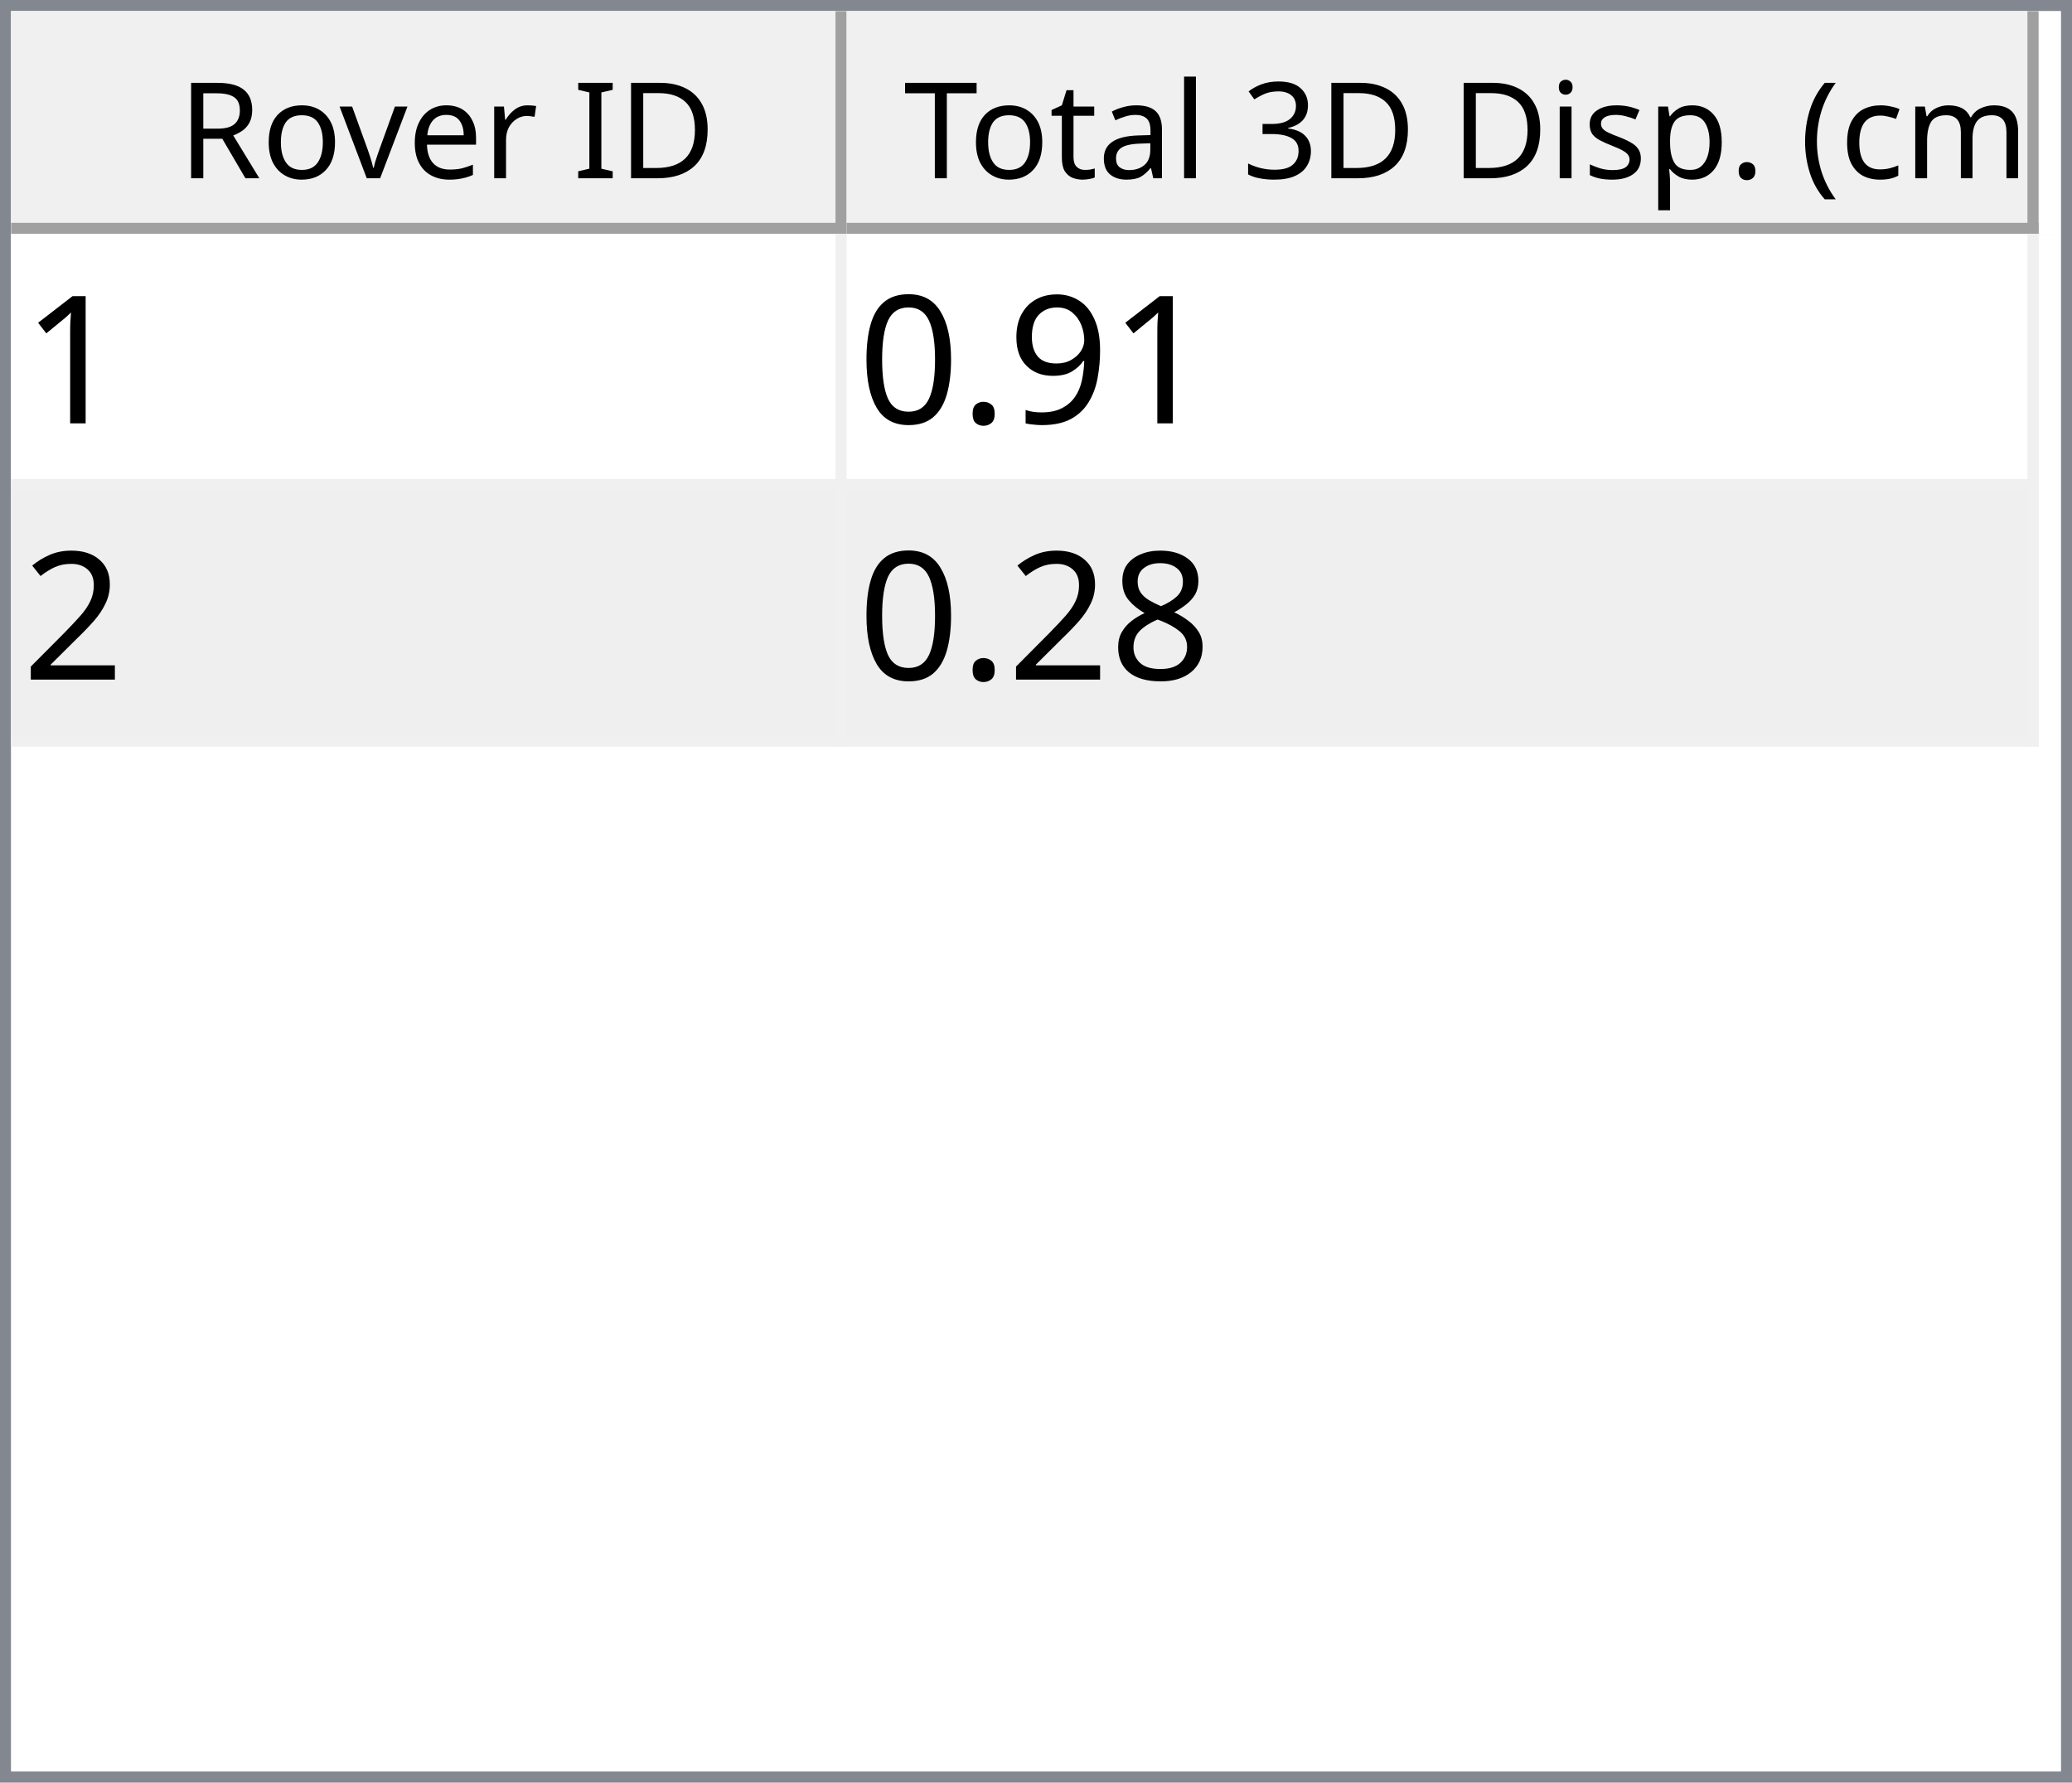
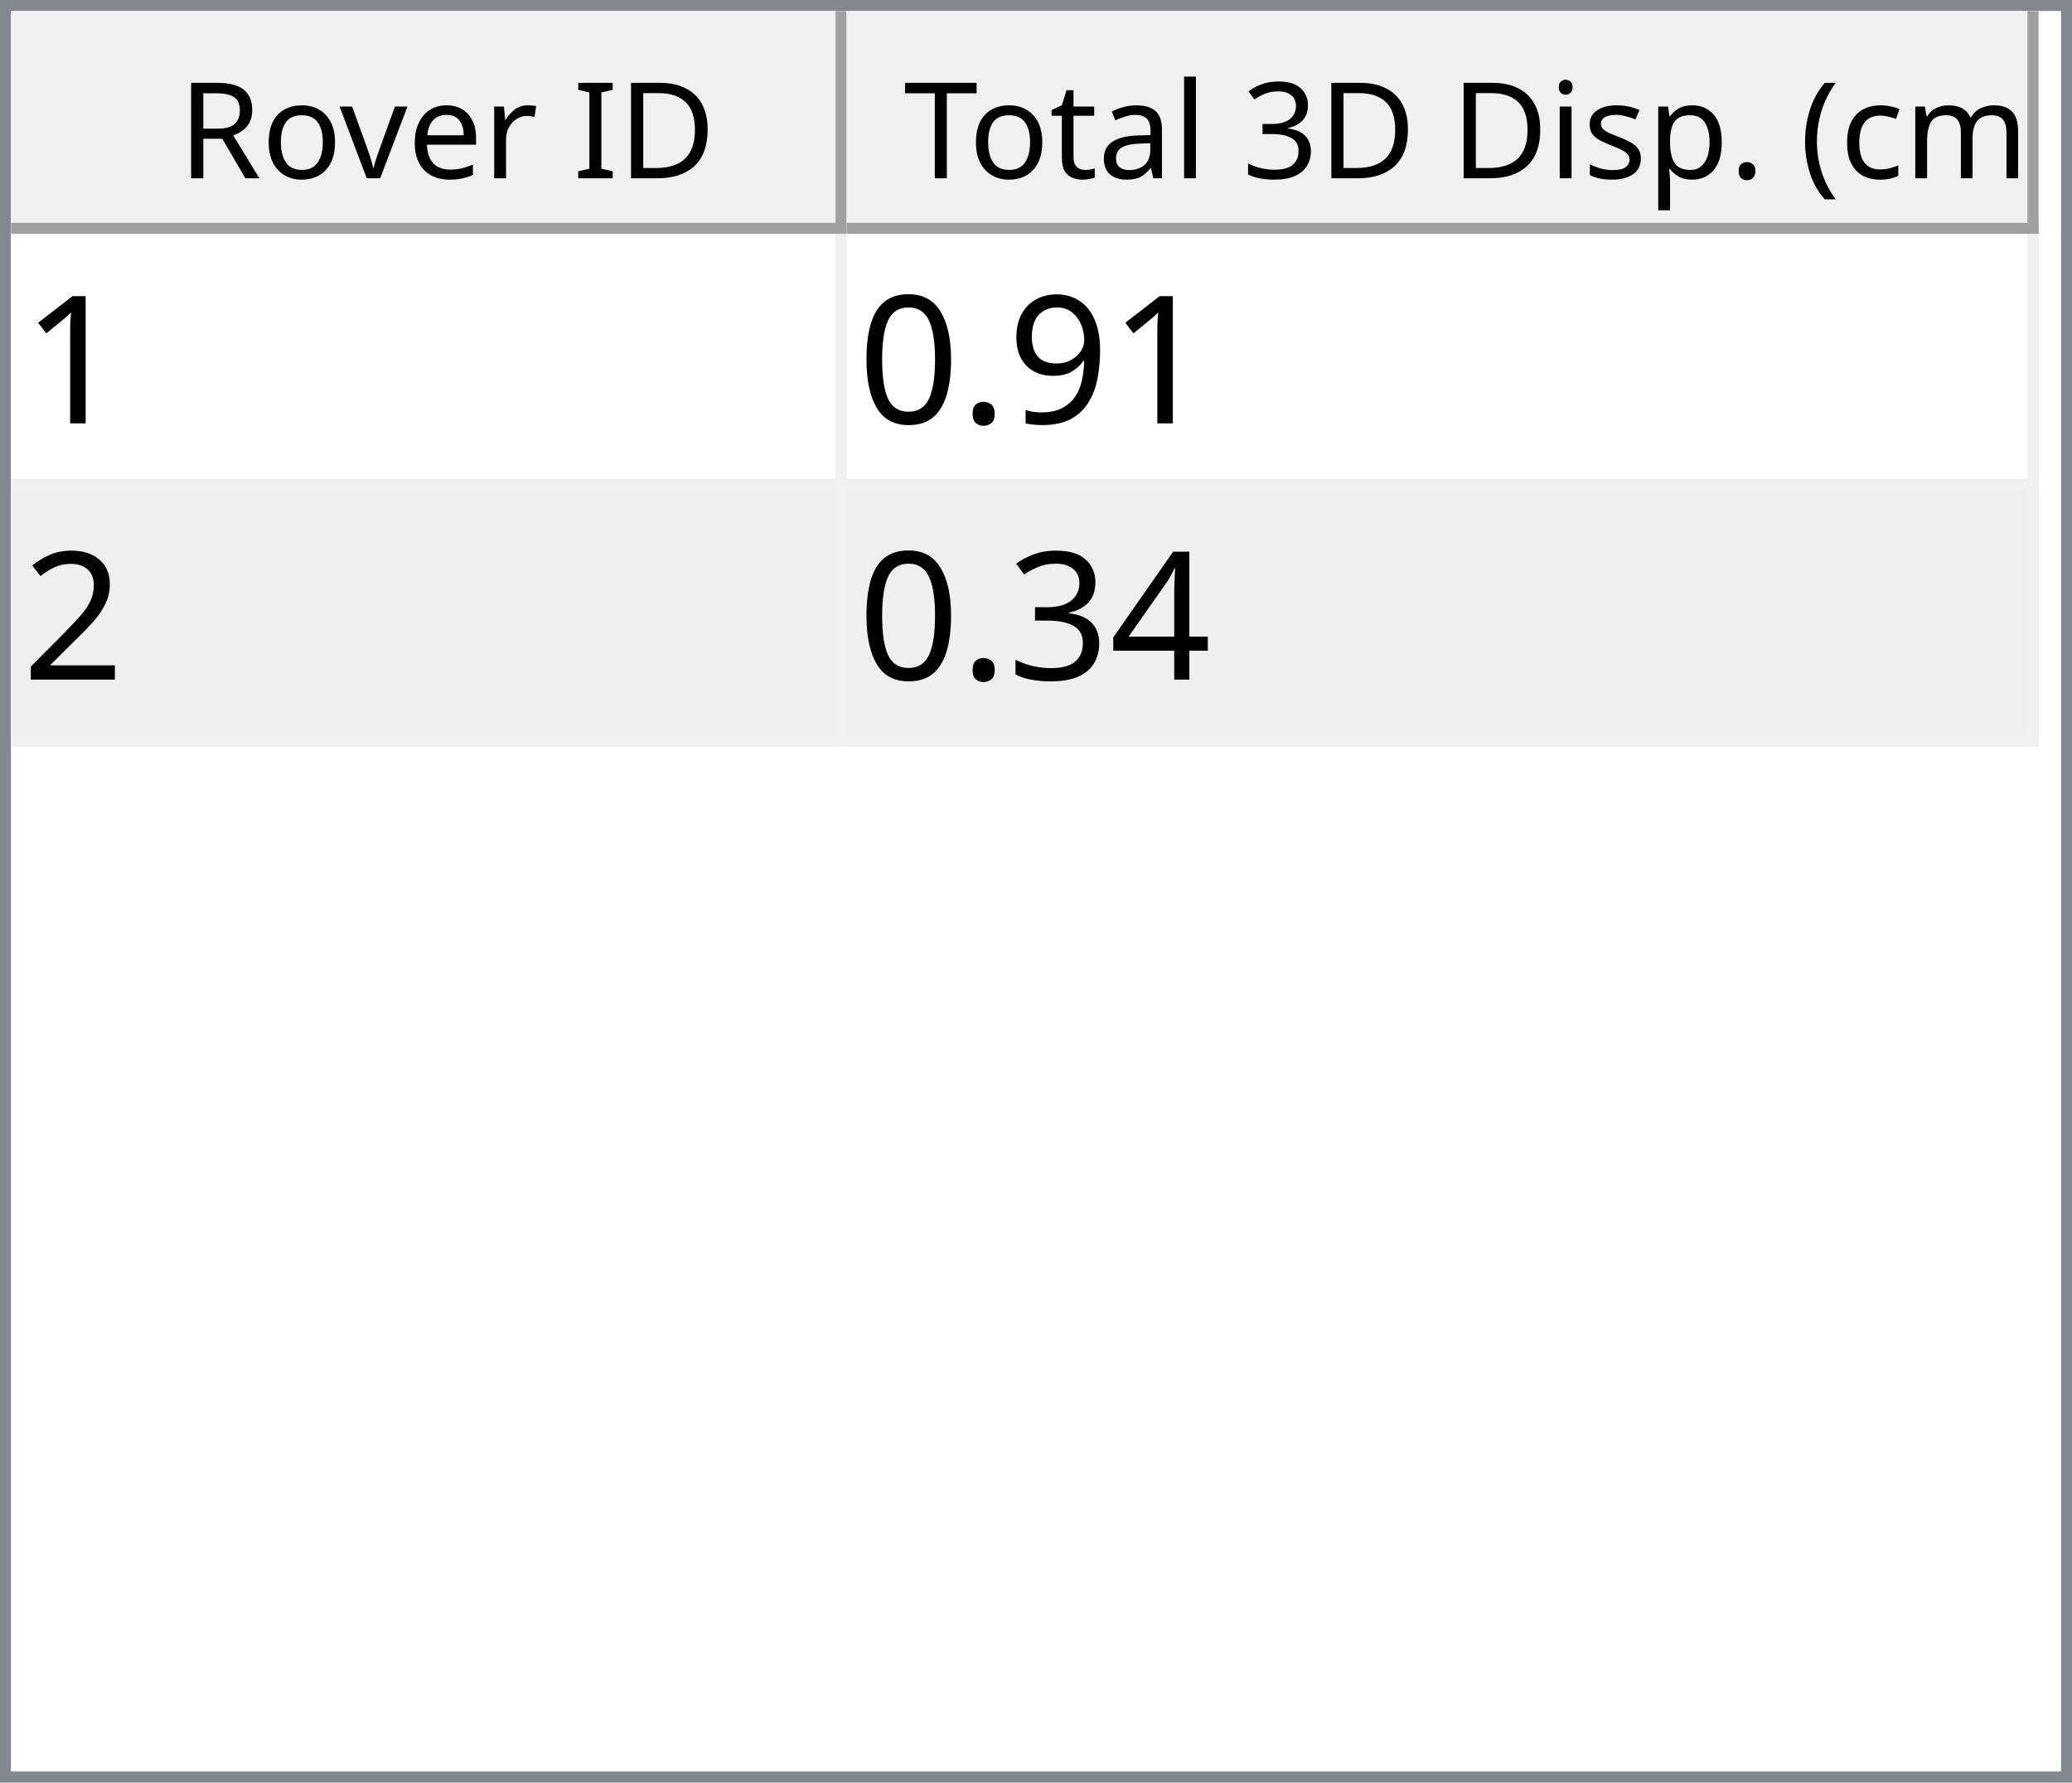
<svg xmlns="http://www.w3.org/2000/svg" style="fill-opacity:1; color-rendering:auto; color-interpolation:auto; text-rendering:auto; stroke:black; stroke-linecap:square; stroke-miterlimit:10; shape-rendering:auto; stroke-opacity:1; fill:black; stroke-dasharray:none; font-weight:normal; stroke-width:1; font-family:'Dialog'; font-style:normal; stroke-linejoin:miter; font-size:12px; stroke-dashoffset:0; image-rendering:auto;" width="186" height="160">
  <defs id="genericDefs" />
  <g>
    <defs id="defs1">
      <clipPath clipPathUnits="userSpaceOnUse" id="clipPath1">
        <path d="M0 0 L186 0 L186 160 L0 160 L0 0 Z" />
      </clipPath>
      <clipPath clipPathUnits="userSpaceOnUse" id="clipPath2">
        <path d="M0 0 L0 160 L186 160 L186 0 Z" />
      </clipPath>
      <clipPath clipPathUnits="userSpaceOnUse" id="clipPath3">
        <path d="M0 0 L0 20 L184 20 L184 0 Z" />
      </clipPath>
      <clipPath clipPathUnits="userSpaceOnUse" id="clipPath4">
        <path d="M0 0 L0 20 L75 20 L75 0 Z" />
      </clipPath>
      <clipPath clipPathUnits="userSpaceOnUse" id="clipPath5">
        <path d="M1 1 L1 19 L74 19 L74 1 Z" />
      </clipPath>
      <clipPath clipPathUnits="userSpaceOnUse" id="clipPath6">
        <path d="M0 0 L0 18 L73 18 L73 0 Z" />
      </clipPath>
      <clipPath clipPathUnits="userSpaceOnUse" id="clipPath7">
        <path d="M-0.5 -0.5 L-0.5 19.5 L74.5 19.5 L74.5 -0.5 Z" />
      </clipPath>
      <clipPath clipPathUnits="userSpaceOnUse" id="clipPath8">
        <path d="M0 0 L0 20 L107 20 L107 0 Z" />
      </clipPath>
      <clipPath clipPathUnits="userSpaceOnUse" id="clipPath9">
        <path d="M1 1 L1 19 L106 19 L106 1 Z" />
      </clipPath>
      <clipPath clipPathUnits="userSpaceOnUse" id="clipPath10">
        <path d="M0 0 L0 18 L105 18 L105 0 Z" />
      </clipPath>
      <clipPath clipPathUnits="userSpaceOnUse" id="clipPath11">
        <path d="M-0.5 -0.5 L-0.5 19.5 L106.5 19.5 L106.5 -0.5 Z" />
      </clipPath>
      <clipPath clipPathUnits="userSpaceOnUse" id="clipPath12">
        <path d="M0 0 L0 138 L184 138 L184 0 Z" />
      </clipPath>
      <clipPath clipPathUnits="userSpaceOnUse" id="clipPath13">
        <path d="M0 0 L0 46 L182 46 L182 0 Z" />
      </clipPath>
      <clipPath clipPathUnits="userSpaceOnUse" id="clipPath14">
        <path d="M-0.5 -0.5 L-0.5 45.5 L181.5 45.5 L181.5 -0.5 Z" />
      </clipPath>
      <clipPath clipPathUnits="userSpaceOnUse" id="clipPath15">
        <path d="M0 0 L0 22 L74 22 L74 0 Z" />
      </clipPath>
      <clipPath clipPathUnits="userSpaceOnUse" id="clipPath16">
        <path d="M0 0 L0 22 L106 22 L106 0 Z" />
      </clipPath>
      <font horiz-adv-x="64.551" id="font1">
        <font-face ascent="107.91" descent="25.098" units-per-em="100" style="font-style:normal; font-family:Segoe UI; font-weight:normal;" />
        <missing-glyph horiz-adv-x="64.551" d="M8.109 0 L8.109 68.266 L56.453 68.266 L56.453 0 L8.109 0 ZM15.328 7.234 L49.219 7.234 L49.219 61.031 L15.328 61.031 L15.328 7.234 Z" />
        <glyph unicode="D" horiz-adv-x="70.117" d="M9.188 0 L9.188 70.016 L28.516 70.016 Q65.531 70.016 65.531 35.891 Q65.531 19.672 55.25 9.836 Q44.969 0 27.734 0 L9.188 0 ZM17.391 62.594 L17.391 7.422 L27.828 7.422 Q41.609 7.422 49.273 14.797 Q56.938 22.172 56.938 35.688 Q56.938 62.594 28.328 62.594 L17.391 62.594 Z" />
        <glyph unicode="I" horiz-adv-x="26.611" d="M17.391 0 L9.188 0 L9.188 70.016 L17.391 70.016 L17.391 0 Z" />
        <glyph unicode=" " horiz-adv-x="27.393" d="" />
        <glyph unicode="r" horiz-adv-x="34.766" d="M34.188 41.891 Q32.078 43.5 28.125 43.5 Q23 43.5 19.555 38.672 Q16.109 33.844 16.109 25.484 L16.109 0 L8.109 0 L8.109 50 L16.109 50 L16.109 39.703 L16.312 39.703 Q18.016 44.969 21.531 47.922 Q25.047 50.875 29.391 50.875 Q32.516 50.875 34.188 50.203 L34.188 41.891 Z" />
        <glyph unicode="e" horiz-adv-x="52.295" d="M48.297 23 L12.984 23 Q13.188 14.656 17.484 10.109 Q21.781 5.562 29.297 5.562 Q37.75 5.562 44.828 11.141 L44.828 3.609 Q38.234 -1.172 27.391 -1.172 Q16.797 -1.172 10.742 5.641 Q4.688 12.453 4.688 24.812 Q4.688 36.469 11.305 43.82 Q17.922 51.172 27.734 51.172 Q37.547 51.172 42.922 44.828 Q48.297 38.484 48.297 27.203 L48.297 23 ZM40.094 29.781 Q40.047 36.719 36.75 40.578 Q33.453 44.438 27.594 44.438 Q21.922 44.438 17.969 40.383 Q14.016 36.328 13.094 29.781 L40.094 29.781 Z" />
        <glyph unicode="v" horiz-adv-x="47.9" d="M47.406 50 L27.484 0 L19.625 0 L0.688 50 L9.469 50 L22.172 13.672 Q23.578 9.672 23.922 6.688 L24.125 6.688 Q24.609 10.453 25.688 13.484 L38.969 50 L47.406 50 Z" />
        <glyph unicode="o" horiz-adv-x="58.594" d="M29 -1.172 Q17.922 -1.172 11.305 5.836 Q4.688 12.844 4.688 24.422 Q4.688 37.016 11.57 44.094 Q18.453 51.172 30.172 51.172 Q41.359 51.172 47.633 44.289 Q53.906 37.406 53.906 25.203 Q53.906 13.234 47.141 6.031 Q40.375 -1.172 29 -1.172 ZM29.594 44.438 Q21.875 44.438 17.383 39.188 Q12.891 33.938 12.891 24.703 Q12.891 15.828 17.43 10.695 Q21.969 5.562 29.594 5.562 Q37.359 5.562 41.531 10.594 Q45.703 15.625 45.703 24.906 Q45.703 34.281 41.531 39.359 Q37.359 44.438 29.594 44.438 Z" />
        <glyph unicode="R" horiz-adv-x="59.814" d="M59.375 0 L49.609 0 L37.891 19.625 Q36.281 22.359 34.766 24.289 Q33.25 26.219 31.664 27.438 Q30.078 28.656 28.25 29.219 Q26.422 29.781 24.125 29.781 L17.391 29.781 L17.391 0 L9.188 0 L9.188 70.016 L30.078 70.016 Q34.672 70.016 38.555 68.867 Q42.438 67.719 45.289 65.375 Q48.141 63.031 49.758 59.547 Q51.375 56.062 51.375 51.375 Q51.375 47.703 50.273 44.656 Q49.172 41.609 47.148 39.211 Q45.125 36.812 42.266 35.133 Q39.406 33.453 35.844 32.516 L35.844 32.328 Q37.594 31.547 38.891 30.547 Q40.188 29.547 41.359 28.18 Q42.531 26.812 43.68 25.078 Q44.828 23.344 46.234 21.047 L59.375 0 ZM17.391 62.594 L17.391 37.203 L28.516 37.203 Q31.594 37.203 34.203 38.133 Q36.812 39.062 38.719 40.797 Q40.625 42.531 41.703 45.047 Q42.781 47.562 42.781 50.688 Q42.781 56.297 39.141 59.445 Q35.5 62.594 28.609 62.594 L17.391 62.594 Z" />
        <glyph unicode=")" horiz-adv-x="30.176" d="M8.297 -15.922 L1.172 -15.922 Q16.406 2.344 16.406 26.812 Q16.406 51.469 1.078 70.016 L8.297 70.016 Q23.531 52.156 23.531 26.703 Q23.531 1.375 8.297 -15.922 Z" />
        <glyph unicode="m" horiz-adv-x="86.133" d="M79.109 0 L71.094 0 L71.094 28.719 Q71.094 37.016 68.531 40.727 Q65.969 44.438 59.906 44.438 Q54.781 44.438 51.195 39.75 Q47.609 35.062 47.609 28.516 L47.609 0 L39.594 0 L39.594 29.688 Q39.594 44.438 28.219 44.438 Q22.953 44.438 19.531 40.016 Q16.109 35.594 16.109 28.516 L16.109 0 L8.109 0 L8.109 50 L16.109 50 L16.109 42.094 L16.312 42.094 Q21.625 51.172 31.844 51.172 Q36.969 51.172 40.773 48.312 Q44.578 45.453 46 40.828 Q51.562 51.172 62.594 51.172 Q79.109 51.172 79.109 30.812 L79.109 0 Z" />
        <glyph unicode="c" horiz-adv-x="46.191" d="M42.188 2.297 Q36.422 -1.172 28.516 -1.172 Q17.828 -1.172 11.258 5.789 Q4.688 12.75 4.688 23.828 Q4.688 36.188 11.766 43.68 Q18.844 51.172 30.672 51.172 Q37.25 51.172 42.281 48.734 L42.281 40.531 Q36.719 44.438 30.375 44.438 Q22.703 44.438 17.797 38.945 Q12.891 33.453 12.891 24.516 Q12.891 15.719 17.508 10.641 Q22.125 5.562 29.891 5.562 Q36.422 5.562 42.188 9.906 L42.188 2.297 Z" />
        <glyph unicode="(" horiz-adv-x="30.176" d="M29.109 -15.922 L21.969 -15.922 Q6.844 1.375 6.844 26.703 Q6.844 52.156 21.969 70.016 L29.203 70.016 Q13.875 51.469 13.875 26.812 Q13.875 2.344 29.109 -15.922 Z" />
        <glyph unicode="." horiz-adv-x="21.68" d="M10.891 -1.078 Q8.641 -1.078 7.055 0.539 Q5.469 2.156 5.469 4.391 Q5.469 6.641 7.055 8.273 Q8.641 9.906 10.891 9.906 Q13.188 9.906 14.797 8.273 Q16.406 6.641 16.406 4.391 Q16.406 2.156 14.797 0.539 Q13.188 -1.078 10.891 -1.078 Z" />
        <glyph unicode="p" horiz-adv-x="58.789" d="M16.312 7.234 L16.109 7.234 L16.109 -23 L8.109 -23 L8.109 50 L16.109 50 L16.109 41.219 L16.312 41.219 Q22.219 51.172 33.594 51.172 Q43.266 51.172 48.688 44.461 Q54.109 37.75 54.109 26.469 Q54.109 13.922 48 6.375 Q41.891 -1.172 31.297 -1.172 Q21.578 -1.172 16.312 7.234 ZM16.109 27.391 L16.109 20.406 Q16.109 14.203 20.141 9.883 Q24.172 5.562 30.375 5.562 Q37.641 5.562 41.773 11.133 Q45.906 16.703 45.906 26.609 Q45.906 34.969 42.047 39.703 Q38.188 44.438 31.594 44.438 Q24.609 44.438 20.359 39.578 Q16.109 34.719 16.109 27.391 Z" />
        <glyph unicode="s" horiz-adv-x="42.432" d="M5.078 1.812 L5.078 10.406 Q11.625 5.562 19.484 5.562 Q30.031 5.562 30.031 12.594 Q30.031 14.594 29.125 15.992 Q28.219 17.391 26.68 18.461 Q25.141 19.531 23.07 20.383 Q21 21.234 18.609 22.172 Q15.281 23.484 12.766 24.828 Q10.25 26.172 8.57 27.859 Q6.891 29.547 6.031 31.695 Q5.172 33.844 5.172 36.719 Q5.172 40.234 6.789 42.945 Q8.406 45.656 11.086 47.484 Q13.766 49.312 17.211 50.242 Q20.656 51.172 24.312 51.172 Q30.812 51.172 35.938 48.922 L35.938 40.828 Q30.422 44.438 23.25 44.438 Q21 44.438 19.195 43.922 Q17.391 43.406 16.094 42.477 Q14.797 41.547 14.086 40.258 Q13.375 38.969 13.375 37.406 Q13.375 35.453 14.086 34.133 Q14.797 32.812 16.164 31.789 Q17.531 30.766 19.484 29.938 Q21.438 29.109 23.922 28.125 Q27.25 26.859 29.883 25.516 Q32.516 24.172 34.375 22.484 Q36.234 20.797 37.234 18.602 Q38.234 16.406 38.234 13.375 Q38.234 9.672 36.602 6.938 Q34.969 4.203 32.234 2.398 Q29.5 0.594 25.93 -0.289 Q22.359 -1.172 18.453 -1.172 Q10.75 -1.172 5.078 1.812 Z" />
        <glyph unicode="i" horiz-adv-x="24.219" d="M12.203 62.703 Q10.062 62.703 8.547 64.164 Q7.031 65.625 7.031 67.875 Q7.031 70.125 8.547 71.609 Q10.062 73.094 12.203 73.094 Q14.406 73.094 15.945 71.609 Q17.484 70.125 17.484 67.875 Q17.484 65.719 15.945 64.211 Q14.406 62.703 12.203 62.703 ZM16.109 0 L8.109 0 L8.109 50 L16.109 50 L16.109 0 Z" />
        <glyph unicode="3" horiz-adv-x="53.906" d="M46.531 19.828 Q46.531 15.094 44.75 11.211 Q42.969 7.328 39.719 4.57 Q36.469 1.812 31.93 0.297 Q27.391 -1.219 21.922 -1.219 Q11.922 -1.219 6 2.594 L6 11.188 Q13.094 5.609 22.219 5.609 Q25.875 5.609 28.828 6.539 Q31.781 7.469 33.906 9.227 Q36.031 10.984 37.18 13.477 Q38.328 15.969 38.328 19.094 Q38.328 32.812 18.797 32.812 L12.984 32.812 L12.984 39.594 L18.5 39.594 Q35.797 39.594 35.797 52.484 Q35.797 64.406 22.609 64.406 Q15.188 64.406 8.688 59.422 L8.688 67.188 Q15.375 71.188 24.609 71.188 Q29 71.188 32.57 69.969 Q36.141 68.75 38.68 66.555 Q41.219 64.359 42.609 61.281 Q44 58.203 44 54.5 Q44 40.672 30.031 36.719 L30.031 36.531 Q33.594 36.141 36.625 34.797 Q39.656 33.453 41.852 31.305 Q44.047 29.156 45.289 26.25 Q46.531 23.344 46.531 19.828 Z" />
        <glyph unicode="l" horiz-adv-x="24.219" d="M16.109 0 L8.109 0 L8.109 74.031 L16.109 74.031 L16.109 0 Z" />
        <glyph unicode="a" horiz-adv-x="50.879" d="M43.891 0 L35.891 0 L35.891 7.812 L35.688 7.812 Q30.469 -1.172 20.312 -1.172 Q12.844 -1.172 8.617 2.781 Q4.391 6.734 4.391 13.281 Q4.391 27.297 20.906 29.594 L35.891 31.688 Q35.891 44.438 25.594 44.438 Q16.547 44.438 9.281 38.281 L9.281 46.484 Q16.656 51.172 26.266 51.172 Q43.891 51.172 43.891 32.516 L43.891 0 ZM35.891 25.297 L23.828 23.641 Q18.266 22.859 15.43 20.875 Q12.594 18.891 12.594 13.875 Q12.594 10.203 15.211 7.883 Q17.828 5.562 22.172 5.562 Q28.125 5.562 32.008 9.742 Q35.891 13.922 35.891 20.312 L35.891 25.297 Z" />
        <glyph unicode="t" horiz-adv-x="33.887" d="M31.297 0.484 Q28.469 -1.078 23.828 -1.078 Q10.688 -1.078 10.688 13.578 L10.688 43.172 L2.094 43.172 L2.094 50 L10.688 50 L10.688 62.203 L18.703 64.797 L18.703 50 L31.297 50 L31.297 43.172 L18.703 43.172 L18.703 14.984 Q18.703 9.969 20.414 7.82 Q22.125 5.672 26.078 5.672 Q29.109 5.672 31.297 7.328 L31.297 0.484 Z" />
        <glyph unicode="T" horiz-adv-x="52.393" d="M50.594 62.594 L30.375 62.594 L30.375 0 L22.172 0 L22.172 62.594 L2 62.594 L2 70.016 L50.594 70.016 L50.594 62.594 Z" />
      </font>
      <font horiz-adv-x="75.0" id="font2">
        <font-face ascent="100.537" descent="21.973" units-per-em="100" style="font-style:normal; font-family:sans-serif; font-weight:normal;" />
        <missing-glyph horiz-adv-x="75.0" d="M12.5 0 L12.5 62.5 L62.5 62.5 L62.5 0 L12.5 0 ZM14.062 1.562 L60.938 1.562 L60.938 60.938 L14.062 60.938 L14.062 1.562 Z" />
        <glyph unicode="1" horiz-adv-x="55.615" d="M37.25 0 L28.469 0 L28.469 56 Q25.297 52.984 20.141 49.953 Q14.984 46.922 10.891 45.406 L10.891 53.906 Q18.266 57.375 23.781 62.305 Q29.297 67.234 31.594 71.875 L37.25 71.875 L37.25 0 Z" />
        <glyph unicode="9" horiz-adv-x="55.615" d="M5.469 16.547 L13.922 17.328 Q14.984 11.375 18.016 8.688 Q21.047 6 25.781 6 Q29.828 6 32.883 7.859 Q35.938 9.719 37.891 12.82 Q39.844 15.922 41.164 21.195 Q42.484 26.469 42.484 31.938 Q42.484 32.516 42.438 33.688 Q39.797 29.5 35.234 26.883 Q30.672 24.266 25.344 24.266 Q16.453 24.266 10.305 30.711 Q4.156 37.156 4.156 47.703 Q4.156 58.594 10.578 65.234 Q17 71.875 26.656 71.875 Q33.641 71.875 39.43 68.117 Q45.219 64.359 48.219 57.398 Q51.219 50.438 51.219 37.25 Q51.219 23.531 48.242 15.406 Q45.266 7.281 39.383 3.031 Q33.5 -1.219 25.594 -1.219 Q17.188 -1.219 11.867 3.445 Q6.547 8.109 5.469 16.547 ZM41.453 48.141 Q41.453 55.719 37.43 60.156 Q33.406 64.594 27.734 64.594 Q21.875 64.594 17.531 59.812 Q13.188 55.031 13.188 47.406 Q13.188 40.578 17.312 36.305 Q21.438 32.031 27.484 32.031 Q33.594 32.031 37.523 36.305 Q41.453 40.578 41.453 48.141 Z" />
        <glyph unicode="." horiz-adv-x="27.783" d="M9.078 0 L9.078 10.016 L19.094 10.016 L19.094 0 L9.078 0 Z" />
        <glyph unicode="0" horiz-adv-x="55.615" d="M4.156 35.297 Q4.156 48 6.766 55.742 Q9.375 63.484 14.523 67.68 Q19.672 71.875 27.484 71.875 Q33.25 71.875 37.594 69.555 Q41.938 67.234 44.773 62.867 Q47.609 58.5 49.219 52.227 Q50.828 45.953 50.828 35.297 Q50.828 22.703 48.242 14.969 Q45.656 7.234 40.508 3.008 Q35.359 -1.219 27.484 -1.219 Q17.141 -1.219 11.234 6.203 Q4.156 15.141 4.156 35.297 ZM13.188 35.297 Q13.188 17.672 17.312 11.836 Q21.438 6 27.484 6 Q33.547 6 37.672 11.859 Q41.797 17.719 41.797 35.297 Q41.797 52.984 37.672 58.789 Q33.547 64.594 27.391 64.594 Q21.344 64.594 17.719 59.469 Q13.188 52.938 13.188 35.297 Z" />
        <glyph unicode="2" horiz-adv-x="55.615" d="M50.344 8.453 L50.344 0 L3.031 0 Q2.938 3.172 4.047 6.109 Q5.859 10.938 9.836 15.625 Q13.812 20.312 21.344 26.469 Q33.016 36.031 37.117 41.625 Q41.219 47.219 41.219 52.203 Q41.219 57.422 37.477 61.008 Q33.734 64.594 27.734 64.594 Q21.391 64.594 17.578 60.789 Q13.766 56.984 13.719 50.25 L4.688 51.172 Q5.609 61.281 11.664 66.578 Q17.719 71.875 27.938 71.875 Q38.234 71.875 44.242 66.164 Q50.25 60.453 50.25 52 Q50.25 47.703 48.492 43.555 Q46.734 39.406 42.656 34.812 Q38.578 30.219 29.109 22.219 Q21.188 15.578 18.945 13.211 Q16.703 10.844 15.234 8.453 L50.344 8.453 Z" />
-         <glyph unicode="8" horiz-adv-x="55.615" d="M17.672 38.812 Q12.203 40.828 9.57 44.539 Q6.938 48.25 6.938 53.422 Q6.938 61.234 12.555 66.555 Q18.172 71.875 27.484 71.875 Q36.859 71.875 42.578 66.43 Q48.297 60.984 48.297 53.172 Q48.297 48.188 45.68 44.508 Q43.062 40.828 37.75 38.812 Q44.344 36.672 47.781 31.883 Q51.219 27.094 51.219 20.453 Q51.219 11.281 44.727 5.031 Q38.234 -1.219 27.641 -1.219 Q17.047 -1.219 10.547 5.055 Q4.047 11.328 4.047 20.703 Q4.047 27.688 7.594 32.398 Q11.141 37.109 17.672 38.812 ZM15.922 53.719 Q15.922 48.641 19.195 45.414 Q22.469 42.188 27.688 42.188 Q32.766 42.188 36.016 45.383 Q39.266 48.578 39.266 53.219 Q39.266 58.062 35.914 61.359 Q32.562 64.656 27.594 64.656 Q22.562 64.656 19.242 61.43 Q15.922 58.203 15.922 53.719 ZM13.094 20.656 Q13.094 16.891 14.875 13.375 Q16.656 9.859 20.172 7.93 Q23.688 6 27.734 6 Q34.031 6 38.133 10.055 Q42.234 14.109 42.234 20.359 Q42.234 26.703 38.016 30.859 Q33.797 35.016 27.438 35.016 Q21.234 35.016 17.164 30.914 Q13.094 26.812 13.094 20.656 Z" />
+         <glyph unicode="4" horiz-adv-x="55.615" d="M32.328 0 L32.328 17.141 L1.266 17.141 L1.266 25.203 L33.938 71.578 L41.109 71.578 L41.109 25.203 L50.781 25.203 L50.781 17.141 L41.109 17.141 L41.109 0 L32.328 0 ZM32.328 25.203 L32.328 57.469 L9.906 25.203 L32.328 25.203 Z" />
+         <glyph unicode="3" horiz-adv-x="55.615" d="M4.203 18.891 L12.984 20.062 Q14.5 12.594 18.141 9.297 Q21.781 6 27 6 Q33.203 6 37.477 10.297 Q41.75 14.594 41.75 20.953 Q41.75 27 37.797 30.93 Q33.844 34.859 27.734 34.859 Q25.25 34.859 21.531 33.891 L22.516 41.609 Q23.391 41.5 23.922 41.5 Q29.547 41.5 34.039 44.43 Q38.531 47.359 38.531 53.469 Q38.531 58.297 35.258 61.477 Q31.984 64.656 26.812 64.656 Q21.688 64.656 18.266 61.43 Q14.844 58.203 13.875 51.766 L5.078 53.328 Q6.688 62.156 12.398 67.016 Q18.109 71.875 26.609 71.875 Q32.469 71.875 37.398 69.359 Q42.328 66.844 44.945 62.5 Q47.562 58.156 47.562 53.266 Q47.562 48.641 45.07 44.828 Q42.578 41.016 37.703 38.766 Q44.047 37.312 47.562 32.695 Q51.078 28.078 51.078 21.141 Q51.078 11.766 44.242 5.25 Q37.406 -1.266 26.953 -1.266 Q17.531 -1.266 11.305 4.352 Q5.078 9.969 4.203 18.891 Z" />
      </font>
    </defs>
    <g style="fill:white; stroke:white;">
      <rect x="0" y="0" width="186" style="clip-path:url(#clipPath1); stroke:none;" height="160" />
    </g>
    <g style="fill:white; text-rendering:optimizeSpeed; color-rendering:optimizeSpeed; image-rendering:optimizeSpeed; shape-rendering:crispEdges; stroke:white; color-interpolation:sRGB;">
      <rect x="0" width="186" height="160" y="0" style="stroke:none;" />
      <path style="stroke:none;" d="M0 160 L186 160 L186 0 L0 0 Z" />
    </g>
    <g style="fill:rgb(240,240,240); font-family:'Segoe UI'; stroke:rgb(240,240,240);">
      <rect x="0" y="0" width="186" style="clip-path:url(#clipPath2); stroke:none;" height="160" />
    </g>
    <g style="fill:rgb(130,135,144); font-family:'Segoe UI'; stroke:rgb(130,135,144);">
      <path d="M0 0 L186 0 L186 160 L0 160 L0 0 ZM1 1 L185 1 L185 159 L1 159 L1 1 Z" style="fill-rule:evenodd; clip-path:url(#clipPath2); stroke:none;" />
    </g>
    <g style="fill:white; font-family:'Segoe UI'; stroke:white;" transform="translate(1,1)">
      <rect x="0" y="0" width="184" style="clip-path:url(#clipPath3); stroke:none;" height="20" />
    </g>
    <g style="fill:rgb(240,240,240); font-family:'Segoe UI'; stroke:rgb(240,240,240);" transform="translate(1,1)">
      <rect x="0" y="0" width="75" style="clip-path:url(#clipPath4); stroke:none;" height="20" />
    </g>
    <g style="font-family:'Segoe UI';" transform="translate(2,2)">
      <text x="14" xml:space="preserve" y="14" style="clip-path:url(#clipPath6); stroke:none;">Rover ID</text>
    </g>
    <g style="fill:rgb(160,160,160); font-family:'Segoe UI'; stroke:rgb(160,160,160); stroke-linejoin:bevel;" transform="translate(1.5,1.5)">
      <line x1="74" x2="74" y1="0" style="fill:none; clip-path:url(#clipPath7);" y2="19" />
    </g>
    <g style="fill:rgb(160,160,160); font-family:'Segoe UI'; stroke:rgb(160,160,160); stroke-linejoin:bevel;" transform="matrix(1,0,0,1,1,1) translate(0.5,0.5)">
      <line x1="0" x2="74" y1="19" style="fill:none; clip-path:url(#clipPath7);" y2="19" />
    </g>
    <g style="fill:rgb(240,240,240); font-family:'Segoe UI'; stroke:rgb(240,240,240);" transform="translate(76,1)">
      <rect x="0" y="0" width="107" style="clip-path:url(#clipPath8); stroke:none;" height="20" />
    </g>
    <g style="font-family:'Segoe UI';" transform="translate(77,2)">
      <text x="1" xml:space="preserve" y="14" style="clip-path:url(#clipPath10); stroke:none;"> Total 3D Disp. (cm)</text>
    </g>
    <g style="fill:rgb(160,160,160); font-family:'Segoe UI'; stroke:rgb(160,160,160); stroke-linejoin:bevel;" transform="translate(76.5,1.5)">
      <line x1="106" x2="106" y1="0" style="fill:none; clip-path:url(#clipPath11);" y2="19" />
    </g>
    <g style="fill:rgb(160,160,160); font-family:'Segoe UI'; stroke:rgb(160,160,160); stroke-linejoin:bevel;" transform="matrix(1,0,0,1,76,1) translate(0.5,0.5)">
      <line x1="0" x2="106" y1="19" style="fill:none; clip-path:url(#clipPath11);" y2="19" />
    </g>
    <g style="fill:white; font-family:'Segoe UI'; stroke:white;" transform="translate(1,21)">
      <rect x="0" y="0" width="184" style="clip-path:url(#clipPath12); stroke:none;" height="138" />
    </g>
    <g style="fill:rgb(240,240,240); font-size:16px; font-family:sans-serif; stroke:rgb(240,240,240);" transform="translate(1,21)">
      <rect x="0" y="0" width="182" style="clip-path:url(#clipPath13); stroke:none;" height="46" />
      <line transform="translate(0.5,0.5)" x1="0" x2="181" y1="22" style="clip-path:url(#clipPath14); fill:none; stroke-linejoin:bevel;" y2="22" />
    </g>
    <g transform="matrix(1,0,0,1,1,21) translate(0.5,0.5)" style="fill:rgb(240,240,240); font-size:16px; font-family:sans-serif; stroke:rgb(240,240,240); stroke-linejoin:bevel;">
      <line x1="0" x2="181" y1="45" style="fill:none; clip-path:url(#clipPath14);" y2="45" />
    </g>
    <g transform="matrix(1,0,0,1,1,21) translate(0.5,0.5)" style="fill:rgb(240,240,240); font-size:16px; font-family:sans-serif; stroke:rgb(240,240,240); stroke-linejoin:bevel;">
      <line x1="74" x2="74" y1="0" style="fill:none; clip-path:url(#clipPath14);" y2="45" />
    </g>
    <g transform="matrix(1,0,0,1,1,21) translate(0.5,0.5)" style="fill:rgb(240,240,240); font-size:16px; font-family:sans-serif; stroke:rgb(240,240,240); stroke-linejoin:bevel;">
      <line x1="181" x2="181" y1="0" style="fill:none; clip-path:url(#clipPath14);" y2="45" />
    </g>
    <g style="fill:white; font-size:16px; font-family:sans-serif; stroke:white;" transform="matrix(1,0,0,1,1,21)">
      <rect x="0" y="0" width="74" style="clip-path:url(#clipPath15); stroke:none;" height="22" />
      <text x="1" y="17" style="fill:black; clip-path:url(#clipPath15); stroke:none;" xml:space="preserve">1</text>
    </g>
    <g style="fill:white; font-size:16px; font-family:sans-serif; stroke:white;" transform="matrix(1,0,0,1,1,21) translate(75,0)">
      <rect x="0" y="0" width="106" style="clip-path:url(#clipPath16); stroke:none;" height="22" />
      <text x="1" y="17" style="fill:black; clip-path:url(#clipPath16); stroke:none;" xml:space="preserve">0.91</text>
    </g>
    <g style="fill:rgb(239,239,239); font-size:16px; font-family:sans-serif; stroke:rgb(239,239,239);" transform="matrix(1,0,0,1,1,21) translate(0,23)">
      <rect x="0" y="0" width="74" style="clip-path:url(#clipPath15); stroke:none;" height="22" />
      <text x="1" y="17" style="fill:black; clip-path:url(#clipPath15); stroke:none;" xml:space="preserve">2</text>
    </g>
    <g style="fill:rgb(239,239,239); font-size:16px; font-family:sans-serif; stroke:rgb(239,239,239);" transform="matrix(1,0,0,1,1,21) translate(75,23)">
      <rect x="0" y="0" width="106" style="clip-path:url(#clipPath16); stroke:none;" height="22" />
-       <text x="1" y="17" style="fill:black; clip-path:url(#clipPath16); stroke:none;" xml:space="preserve">0.28</text>
+       <text x="1" y="17" style="fill:black; clip-path:url(#clipPath16); stroke:none;" xml:space="preserve">0.34</text>
    </g>
  </g>
</svg>
